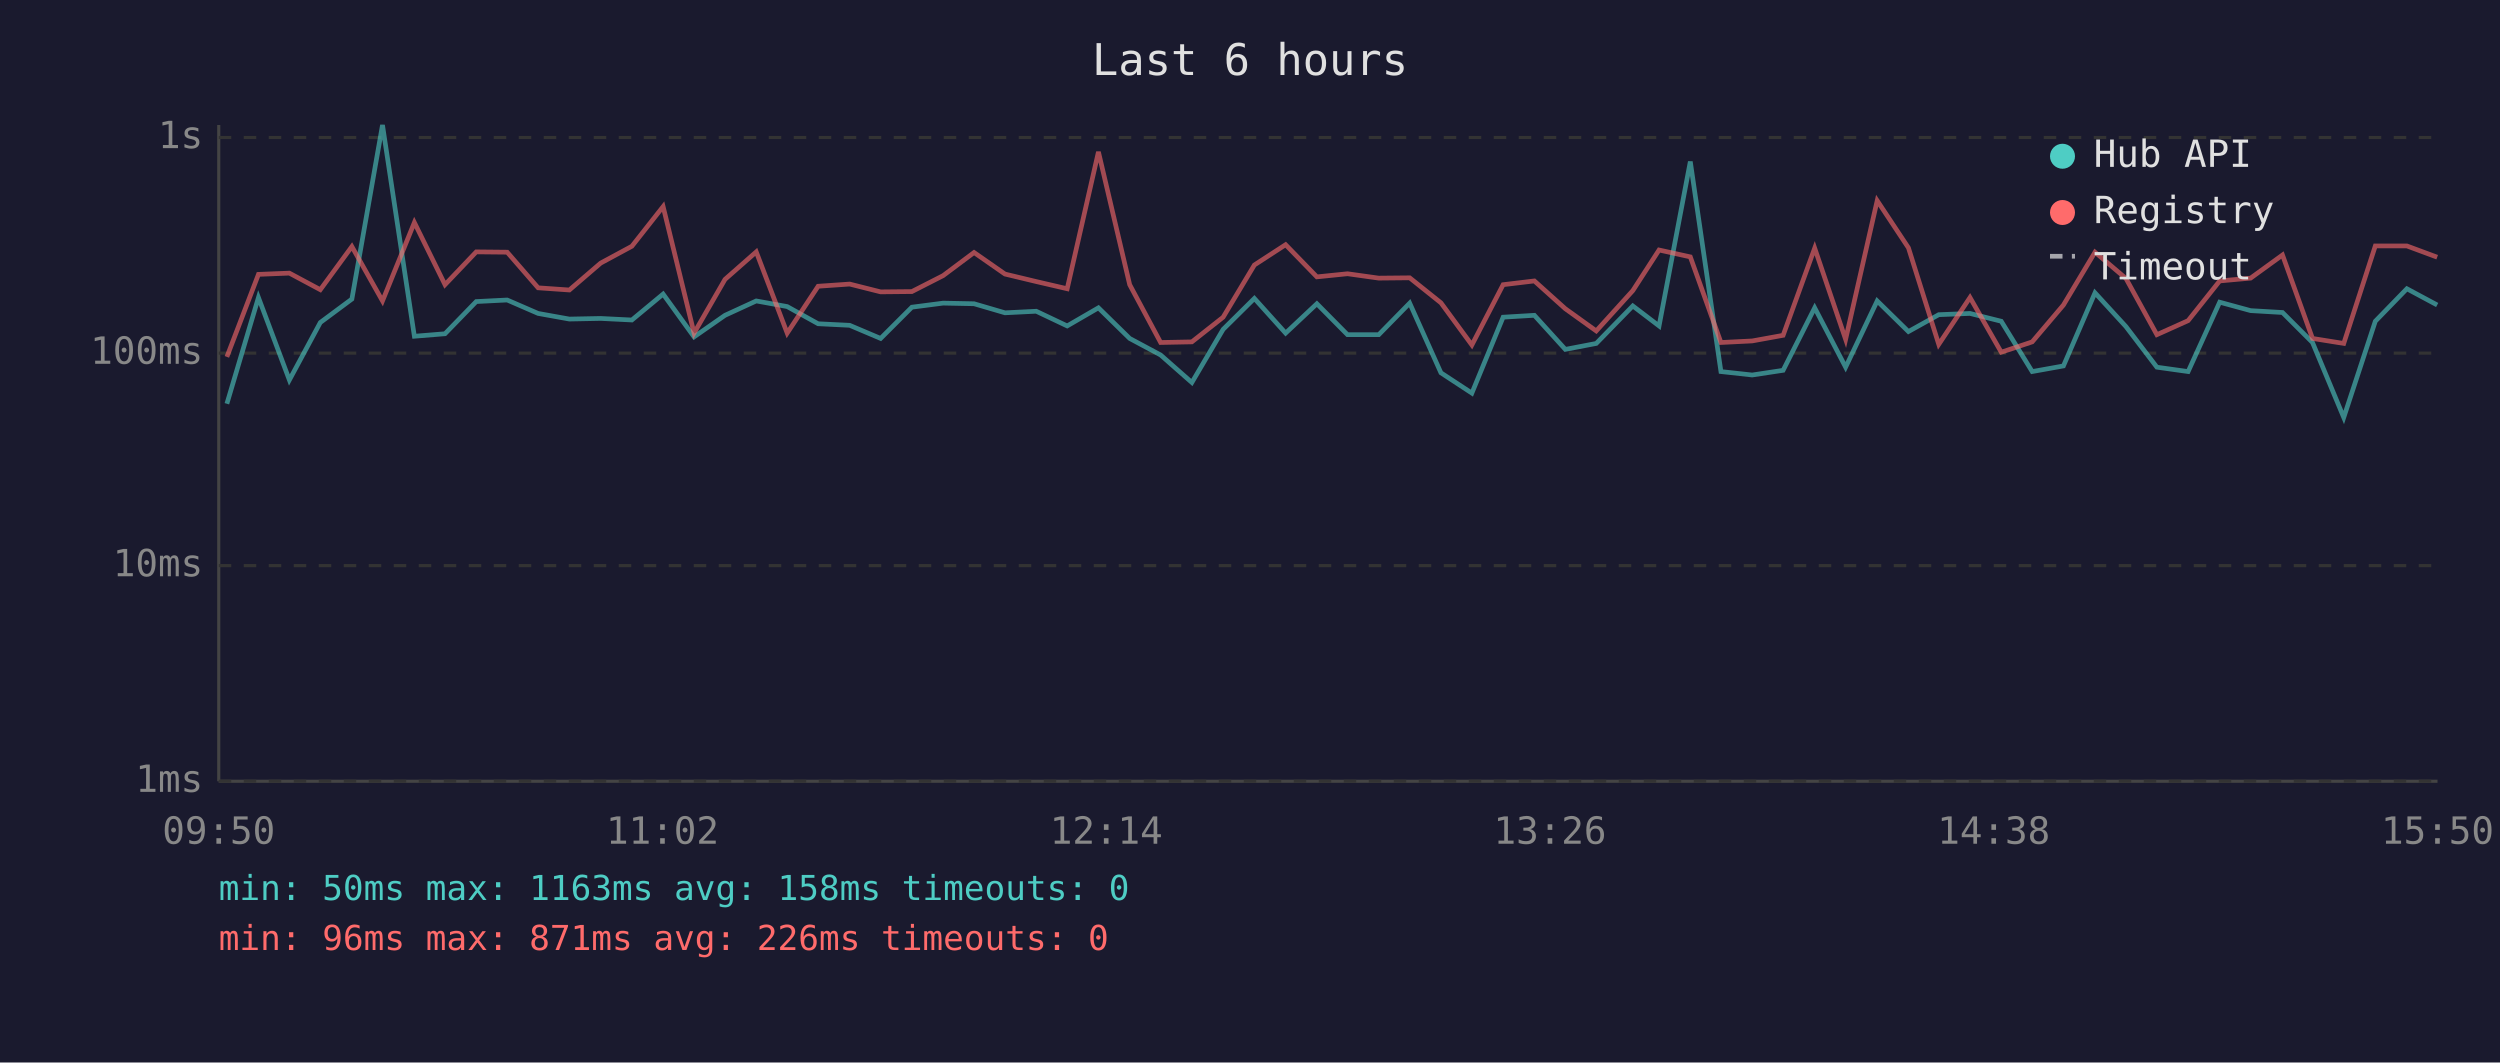
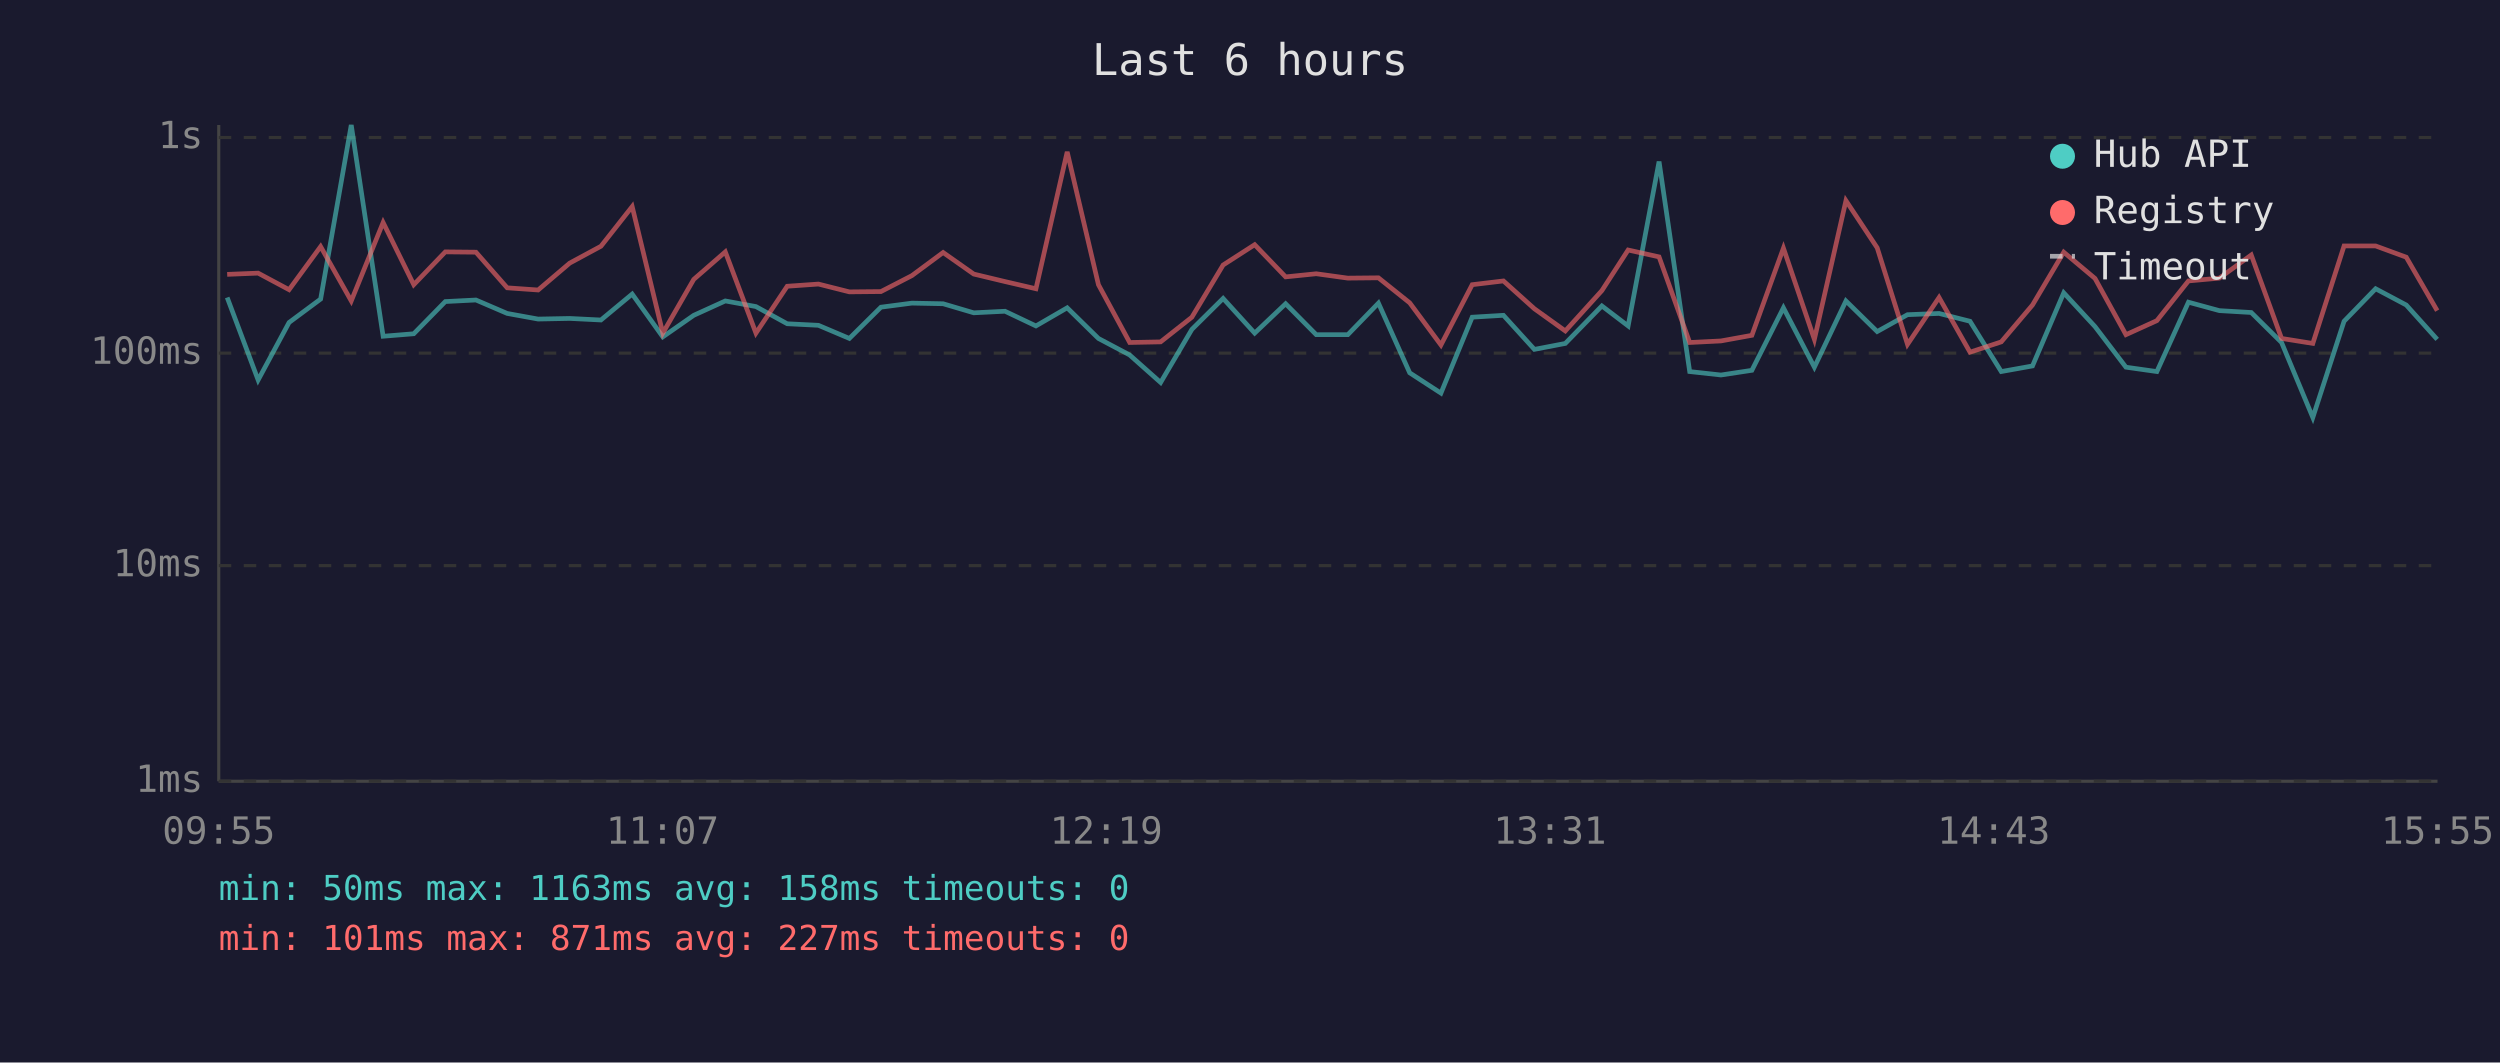
<svg xmlns="http://www.w3.org/2000/svg" viewBox="0 0 800 340" font-family="monospace" font-size="12">
  <rect width="800" height="340" fill="#1a1a2e" />
  <text x="400" y="24" fill="#e0e0e0" font-size="14" text-anchor="middle">Last 6 hours</text>
  <line x1="70" y1="40" x2="70" y2="250" stroke="#444" stroke-width="1" />
  <line x1="70" y1="250" x2="780" y2="250" stroke="#444" stroke-width="1" />
  <line x1="70" y1="250" x2="780" y2="250" stroke="#333" stroke-width="1" stroke-dasharray="4" />
  <text x="65" y="250" fill="#888" text-anchor="end" dominant-baseline="middle">1ms</text>
  <line x1="70" y1="181" x2="780" y2="181" stroke="#333" stroke-width="1" stroke-dasharray="4" />
  <text x="65" y="181" fill="#888" text-anchor="end" dominant-baseline="middle">10ms</text>
  <line x1="70" y1="113" x2="780" y2="113" stroke="#333" stroke-width="1" stroke-dasharray="4" />
  <text x="65" y="113" fill="#888" text-anchor="end" dominant-baseline="middle">100ms</text>
  <line x1="70" y1="44" x2="780" y2="44" stroke="#333" stroke-width="1" stroke-dasharray="4" />
  <text x="65" y="44" fill="#888" text-anchor="end" dominant-baseline="middle">1s</text>
-   <text x="70" y="270" fill="#888" text-anchor="middle">09:50</text>
-   <text x="212" y="270" fill="#888" text-anchor="middle">11:02</text>
-   <text x="354" y="270" fill="#888" text-anchor="middle">12:14</text>
-   <text x="496" y="270" fill="#888" text-anchor="middle">13:26</text>
-   <text x="638" y="270" fill="#888" text-anchor="middle">14:38</text>
-   <text x="780" y="270" fill="#888" text-anchor="middle">15:50</text>
-   <polyline points="72.6,129.2 82.7,95.2 92.6,121.6 102.5,103.2 112.6,95.7 122.4,40.0 132.6,107.6 142.4,106.8 152.4,96.5 162.3,96.0 172.2,100.3 182.2,102.1 192.2,101.9 202.2,102.4 212.2,94.1 222.1,107.8 232.0,100.9 242.0,96.3 251.9,98.1 261.8,103.6 271.9,104.1 281.8,108.3 291.8,98.3 301.8,97.0 311.7,97.2 321.6,100.1 331.6,99.6 341.5,104.3 351.5,98.5 361.5,108.3 371.4,113.6 381.4,122.4 391.4,105.4 401.4,95.5 411.4,106.6 421.4,97.2 431.2,107.1 441.2,107.1 451.1,97.0 461.1,119.3 471.0,125.8 481.0,101.5 491.0,100.9 500.9,111.8 510.8,109.9 522.5,97.9 530.9,104.3 540.9,51.7 550.7,118.9 560.7,120.0 570.6,118.5 580.7,98.5 590.6,117.5 600.7,96.3 610.7,106.1 620.4,100.7 630.4,100.3 640.4,102.8 650.3,118.9 660.3,117.1 670.4,93.7 680.3,104.5 690.2,117.5 700.2,118.9 710.3,96.7 720.2,99.4 730.4,100.0 740.0,109.6 750.0,133.6 760.1,102.8 770.2,92.4 779.9,97.6" fill="none" stroke="#4ecdc4" stroke-width="1.5" opacity="0.6" />
-   <polyline points="72.6,114.2 82.7,87.8 92.6,87.4 102.5,92.7 112.6,78.9 122.4,96.3 132.6,71.2 142.4,91.1 152.4,80.6 162.3,80.7 172.2,92.1 182.2,92.8 192.2,84.2 202.2,78.8 212.2,66.1 222.1,106.6 232.0,89.4 242.0,80.6 251.9,106.6 261.8,91.6 271.9,90.9 281.8,93.4 291.8,93.3 301.8,88.2 311.7,80.8 321.6,87.7 331.6,90.1 341.5,92.4 351.5,48.6 361.5,91.1 371.4,109.6 381.4,109.4 391.4,101.5 401.4,84.8 411.4,78.3 421.4,88.6 431.2,87.6 441.2,89.0 451.1,88.9 461.1,96.9 471.0,110.4 481.0,91.1 491.0,89.9 500.9,98.8 510.8,105.9 522.5,93.0 530.9,80.0 540.9,82.2 550.7,109.6 560.7,109.1 570.6,107.3 580.7,79.4 590.6,108.6 600.7,64.2 610.7,79.3 620.4,110.2 630.4,95.2 640.4,112.7 650.3,109.4 660.3,97.6 670.4,80.7 680.3,89.1 690.2,107.1 700.2,102.6 710.3,89.9 720.2,89.0 730.4,81.6 740.0,108.3 750.0,109.9 760.1,78.7 770.2,78.7 779.9,82.3" fill="none" stroke="#ff6b6b" stroke-width="1.5" opacity="0.6" />
+   <text x="70" y="270" fill="#888" text-anchor="middle">09:55</text>
+   <text x="212" y="270" fill="#888" text-anchor="middle">11:07</text>
+   <text x="354" y="270" fill="#888" text-anchor="middle">12:19</text>
+   <text x="496" y="270" fill="#888" text-anchor="middle">13:31</text>
+   <text x="638" y="270" fill="#888" text-anchor="middle">14:43</text>
+   <text x="780" y="270" fill="#888" text-anchor="middle">15:55</text>
+   <polyline points="72.7,95.2 82.6,121.6 92.5,103.2 102.6,95.7 112.4,40.0 122.6,107.6 132.4,106.8 142.5,96.5 152.3,96.0 162.3,100.3 172.2,102.1 182.3,101.9 192.3,102.4 202.3,94.1 212.1,107.8 222.0,100.9 232.1,96.3 241.9,98.1 251.9,103.6 261.9,104.1 271.8,108.3 281.9,98.3 291.8,97.0 301.8,97.2 311.6,100.1 321.6,99.6 331.5,104.3 341.5,98.5 351.5,108.3 361.5,113.6 371.4,122.4 381.4,105.4 391.4,95.5 401.5,106.6 411.4,97.2 421.2,107.1 431.3,107.1 441.1,97.0 451.1,119.3 461.1,125.8 471.1,101.5 481.1,100.9 491.0,111.8 500.9,109.9 512.6,97.9 521.0,104.3 530.9,51.7 540.7,118.9 550.7,120.0 560.6,118.5 570.7,98.5 580.6,117.5 590.7,96.3 600.7,106.1 610.4,100.7 620.5,100.3 630.4,102.8 640.4,118.9 650.4,117.1 660.4,93.7 670.4,104.5 680.3,117.5 690.2,118.9 700.3,96.7 710.2,99.4 720.4,100.0 730.1,109.6 740.1,133.6 750.1,102.8 760.2,92.4 770.0,97.6 779.9,108.6" fill="none" stroke="#4ecdc4" stroke-width="1.5" opacity="0.6" />
+   <polyline points="72.7,87.8 82.6,87.4 92.5,92.7 102.6,78.9 112.4,96.3 122.6,71.2 132.4,91.1 142.5,80.6 152.3,80.7 162.3,92.1 172.2,92.8 182.3,84.2 192.3,78.8 202.3,66.1 212.1,106.6 222.0,89.4 232.1,80.6 241.9,106.6 251.9,91.6 261.9,90.9 271.8,93.4 281.9,93.3 291.8,88.2 301.8,80.8 311.6,87.7 321.6,90.1 331.5,92.4 341.5,48.6 351.5,91.1 361.5,109.6 371.4,109.4 381.4,101.5 391.4,84.8 401.5,78.3 411.4,88.6 421.2,87.6 431.3,89.0 441.1,88.9 451.1,96.9 461.1,110.4 471.1,91.1 481.1,89.9 491.0,98.8 500.9,105.9 512.6,93.0 521.0,80.0 530.9,82.2 540.7,109.6 550.7,109.1 560.6,107.3 570.7,79.4 580.6,108.6 590.7,64.2 600.7,79.3 610.4,110.2 620.5,95.2 630.4,112.7 640.4,109.4 650.4,97.6 660.4,80.7 670.4,89.1 680.3,107.1 690.2,102.6 700.3,89.9 710.2,89.0 720.4,81.6 730.1,108.3 740.1,109.9 750.1,78.7 760.2,78.7 770.0,82.3 779.9,99.4" fill="none" stroke="#ff6b6b" stroke-width="1.5" opacity="0.6" />
  <circle cx="660" cy="50" r="4" fill="#4ecdc4" />
  <text x="670" y="50" fill="#e0e0e0" dominant-baseline="middle">Hub API</text>
  <circle cx="660" cy="68" r="4" fill="#ff6b6b" />
  <text x="670" y="68" fill="#e0e0e0" dominant-baseline="middle">Registry</text>
  <line x1="656" y1="82" x2="664" y2="82" stroke="#e0e0e0" stroke-width="1.5" stroke-dasharray="4,3" opacity="0.7" />
  <text x="670" y="86" fill="#e0e0e0" dominant-baseline="middle">Timeout</text>
  <text x="70" y="288" fill="#4ecdc4" font-size="11">min: 50ms  max: 1163ms  avg: 158ms  timeouts: 0</text>
-   <text x="70" y="304" fill="#ff6b6b" font-size="11">min: 96ms  max: 871ms  avg: 226ms  timeouts: 0</text>
+   <text x="70" y="304" fill="#ff6b6b" font-size="11">min: 101ms  max: 871ms  avg: 227ms  timeouts: 0</text>
</svg>
